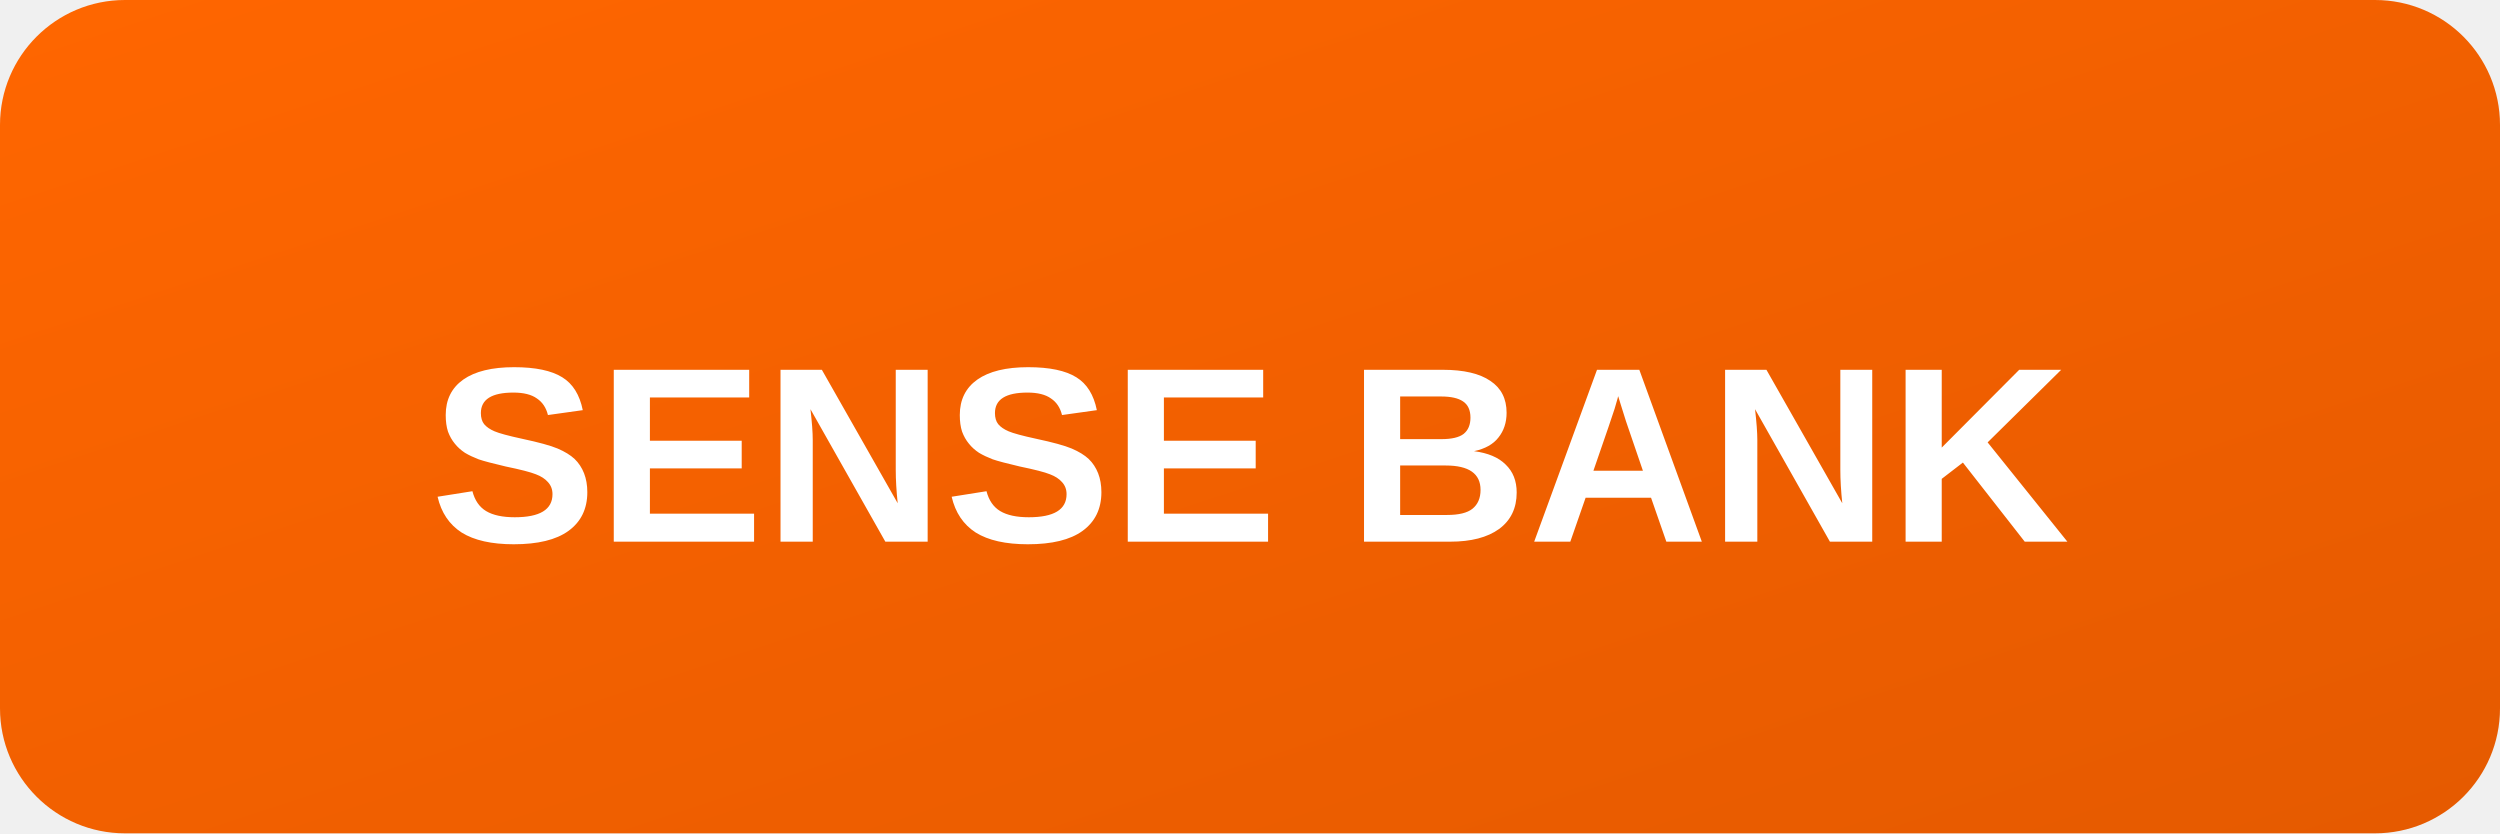
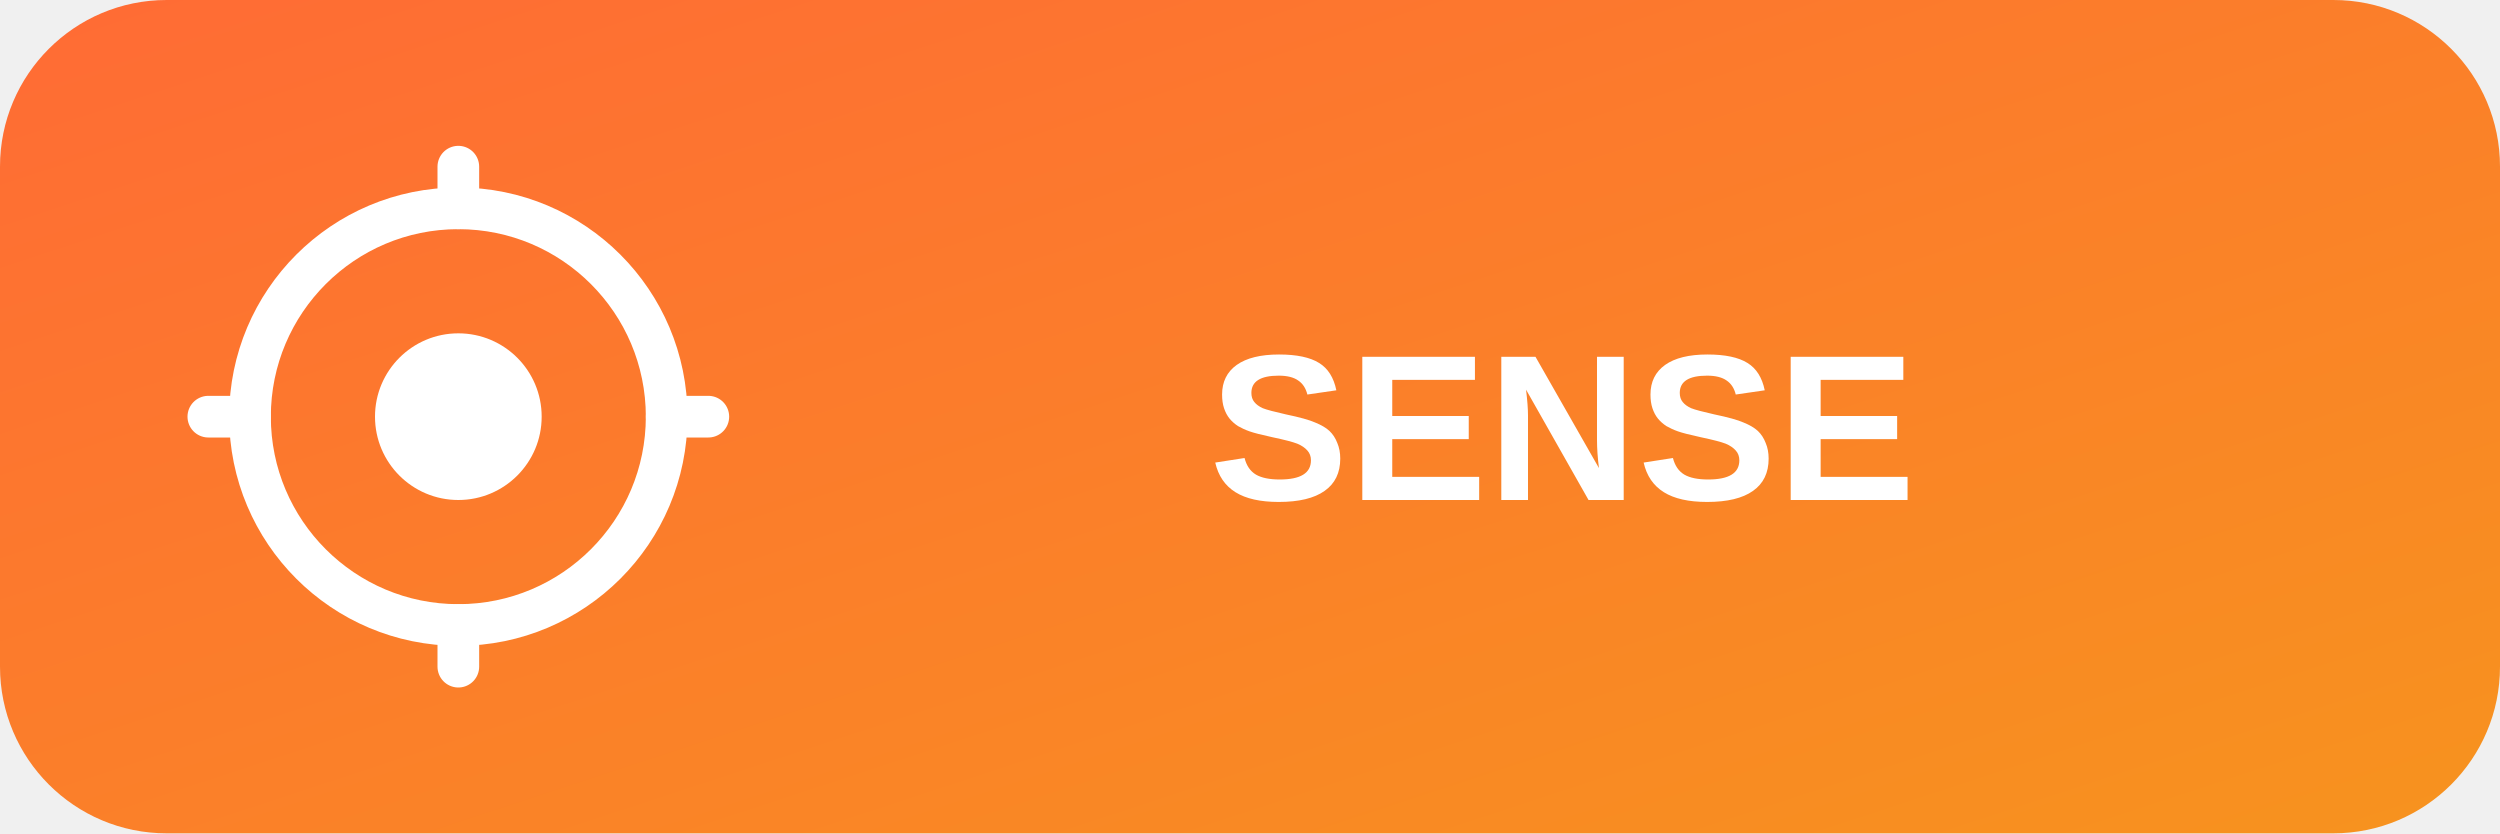
<svg xmlns="http://www.w3.org/2000/svg" viewBox="0 0 120 40">
  <defs>
-     <linearGradient id="senseGrad" x1="0%" y1="0%" x2="100%" y2="100%">
-       <stop offset="0%" style="stop-color:#ff6600" />
-       <stop offset="100%" style="stop-color:#e55a00" />
+     <linearGradient id="senseGradNew" x1="0%" y1="0%" x2="100%" y2="100%">
+       <stop offset="0%" style="stop-color:#ff6b35" />
+       <stop offset="100%" style="stop-color:#f7931e" />
    </linearGradient>
  </defs>
-   <rect width="120" height="40" rx="6" fill="url(#senseGrad)" />
-   <text x="60" y="26" font-family="Arial, sans-serif" font-size="12" font-weight="bold" fill="white" text-anchor="middle">SENSE BANK</text>
+   <rect width="120" height="40" rx="8" fill="url(#senseGradNew)" />
+   <circle cx="22" cy="20" r="10" fill="none" stroke="white" stroke-width="2" />
+   <circle cx="22" cy="20" r="4" fill="white" />
+   <path d="M22 10 L22 8 M22 30 L22 32 M12 20 L10 20 M32 20 L34 20" stroke="white" stroke-width="2" stroke-linecap="round" />
+   <text x="75" y="24" font-family="Arial, sans-serif" font-size="10" font-weight="bold" fill="white" text-anchor="middle">SENSE</text>
</svg>
